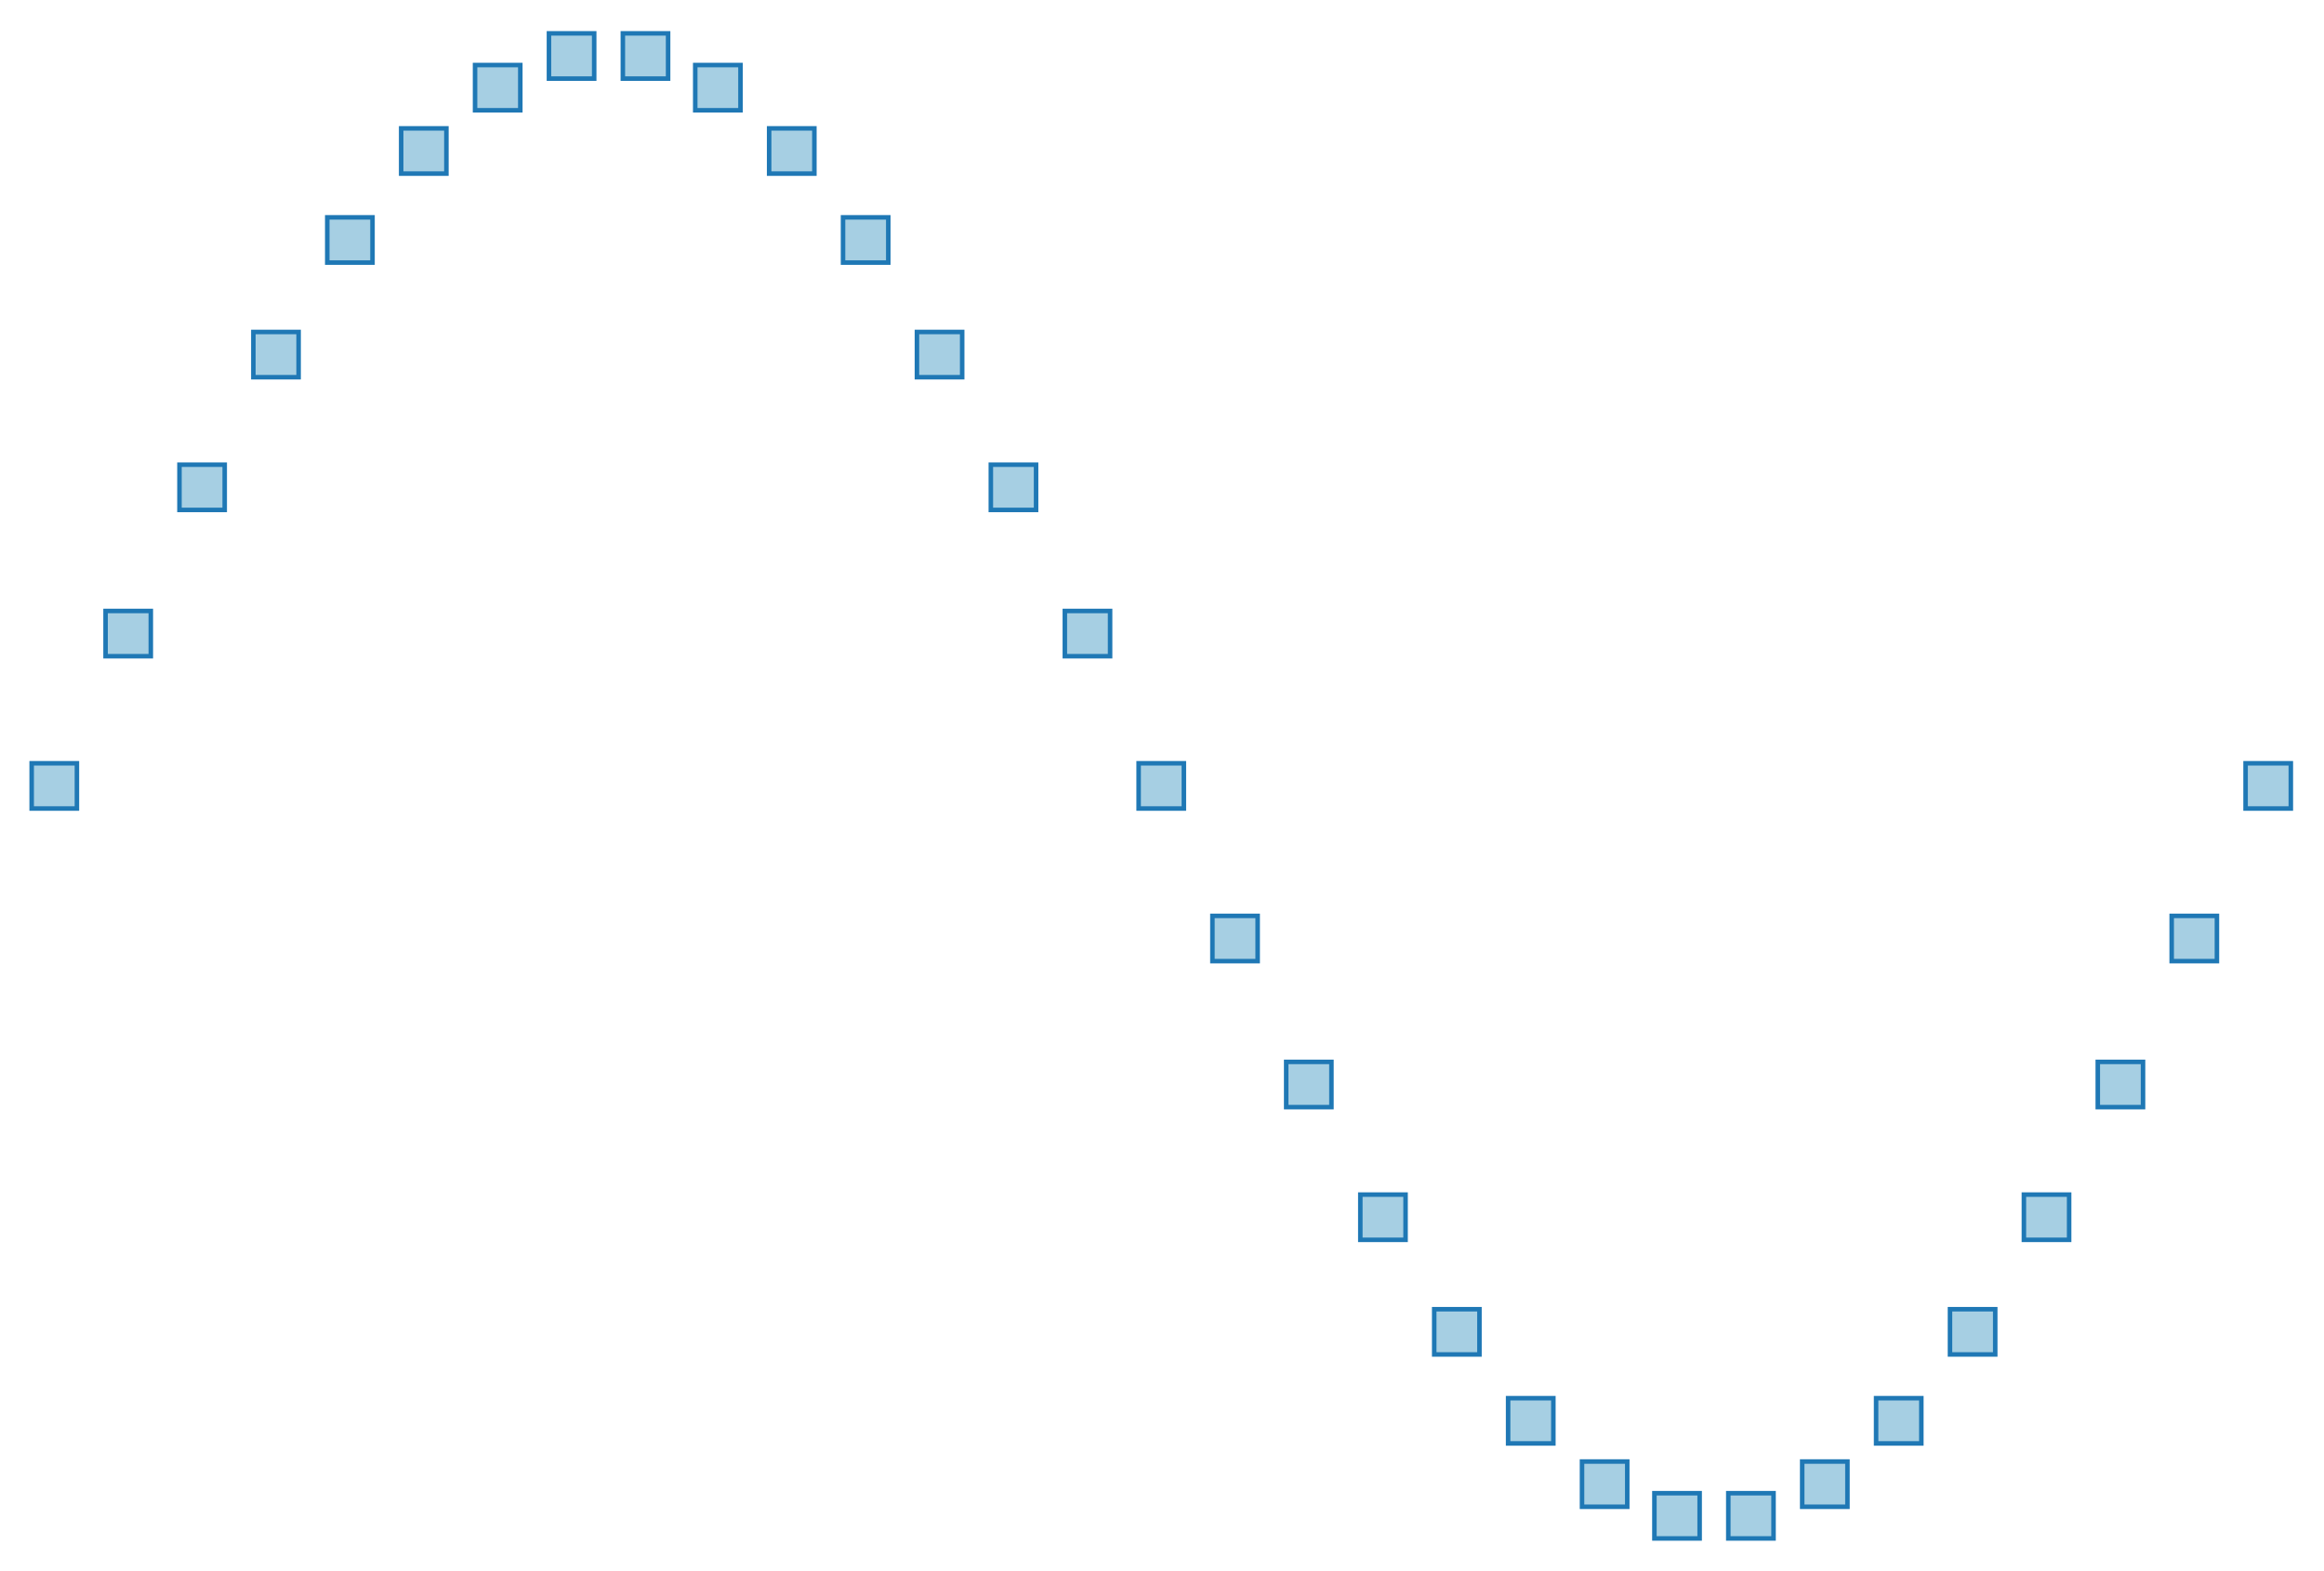
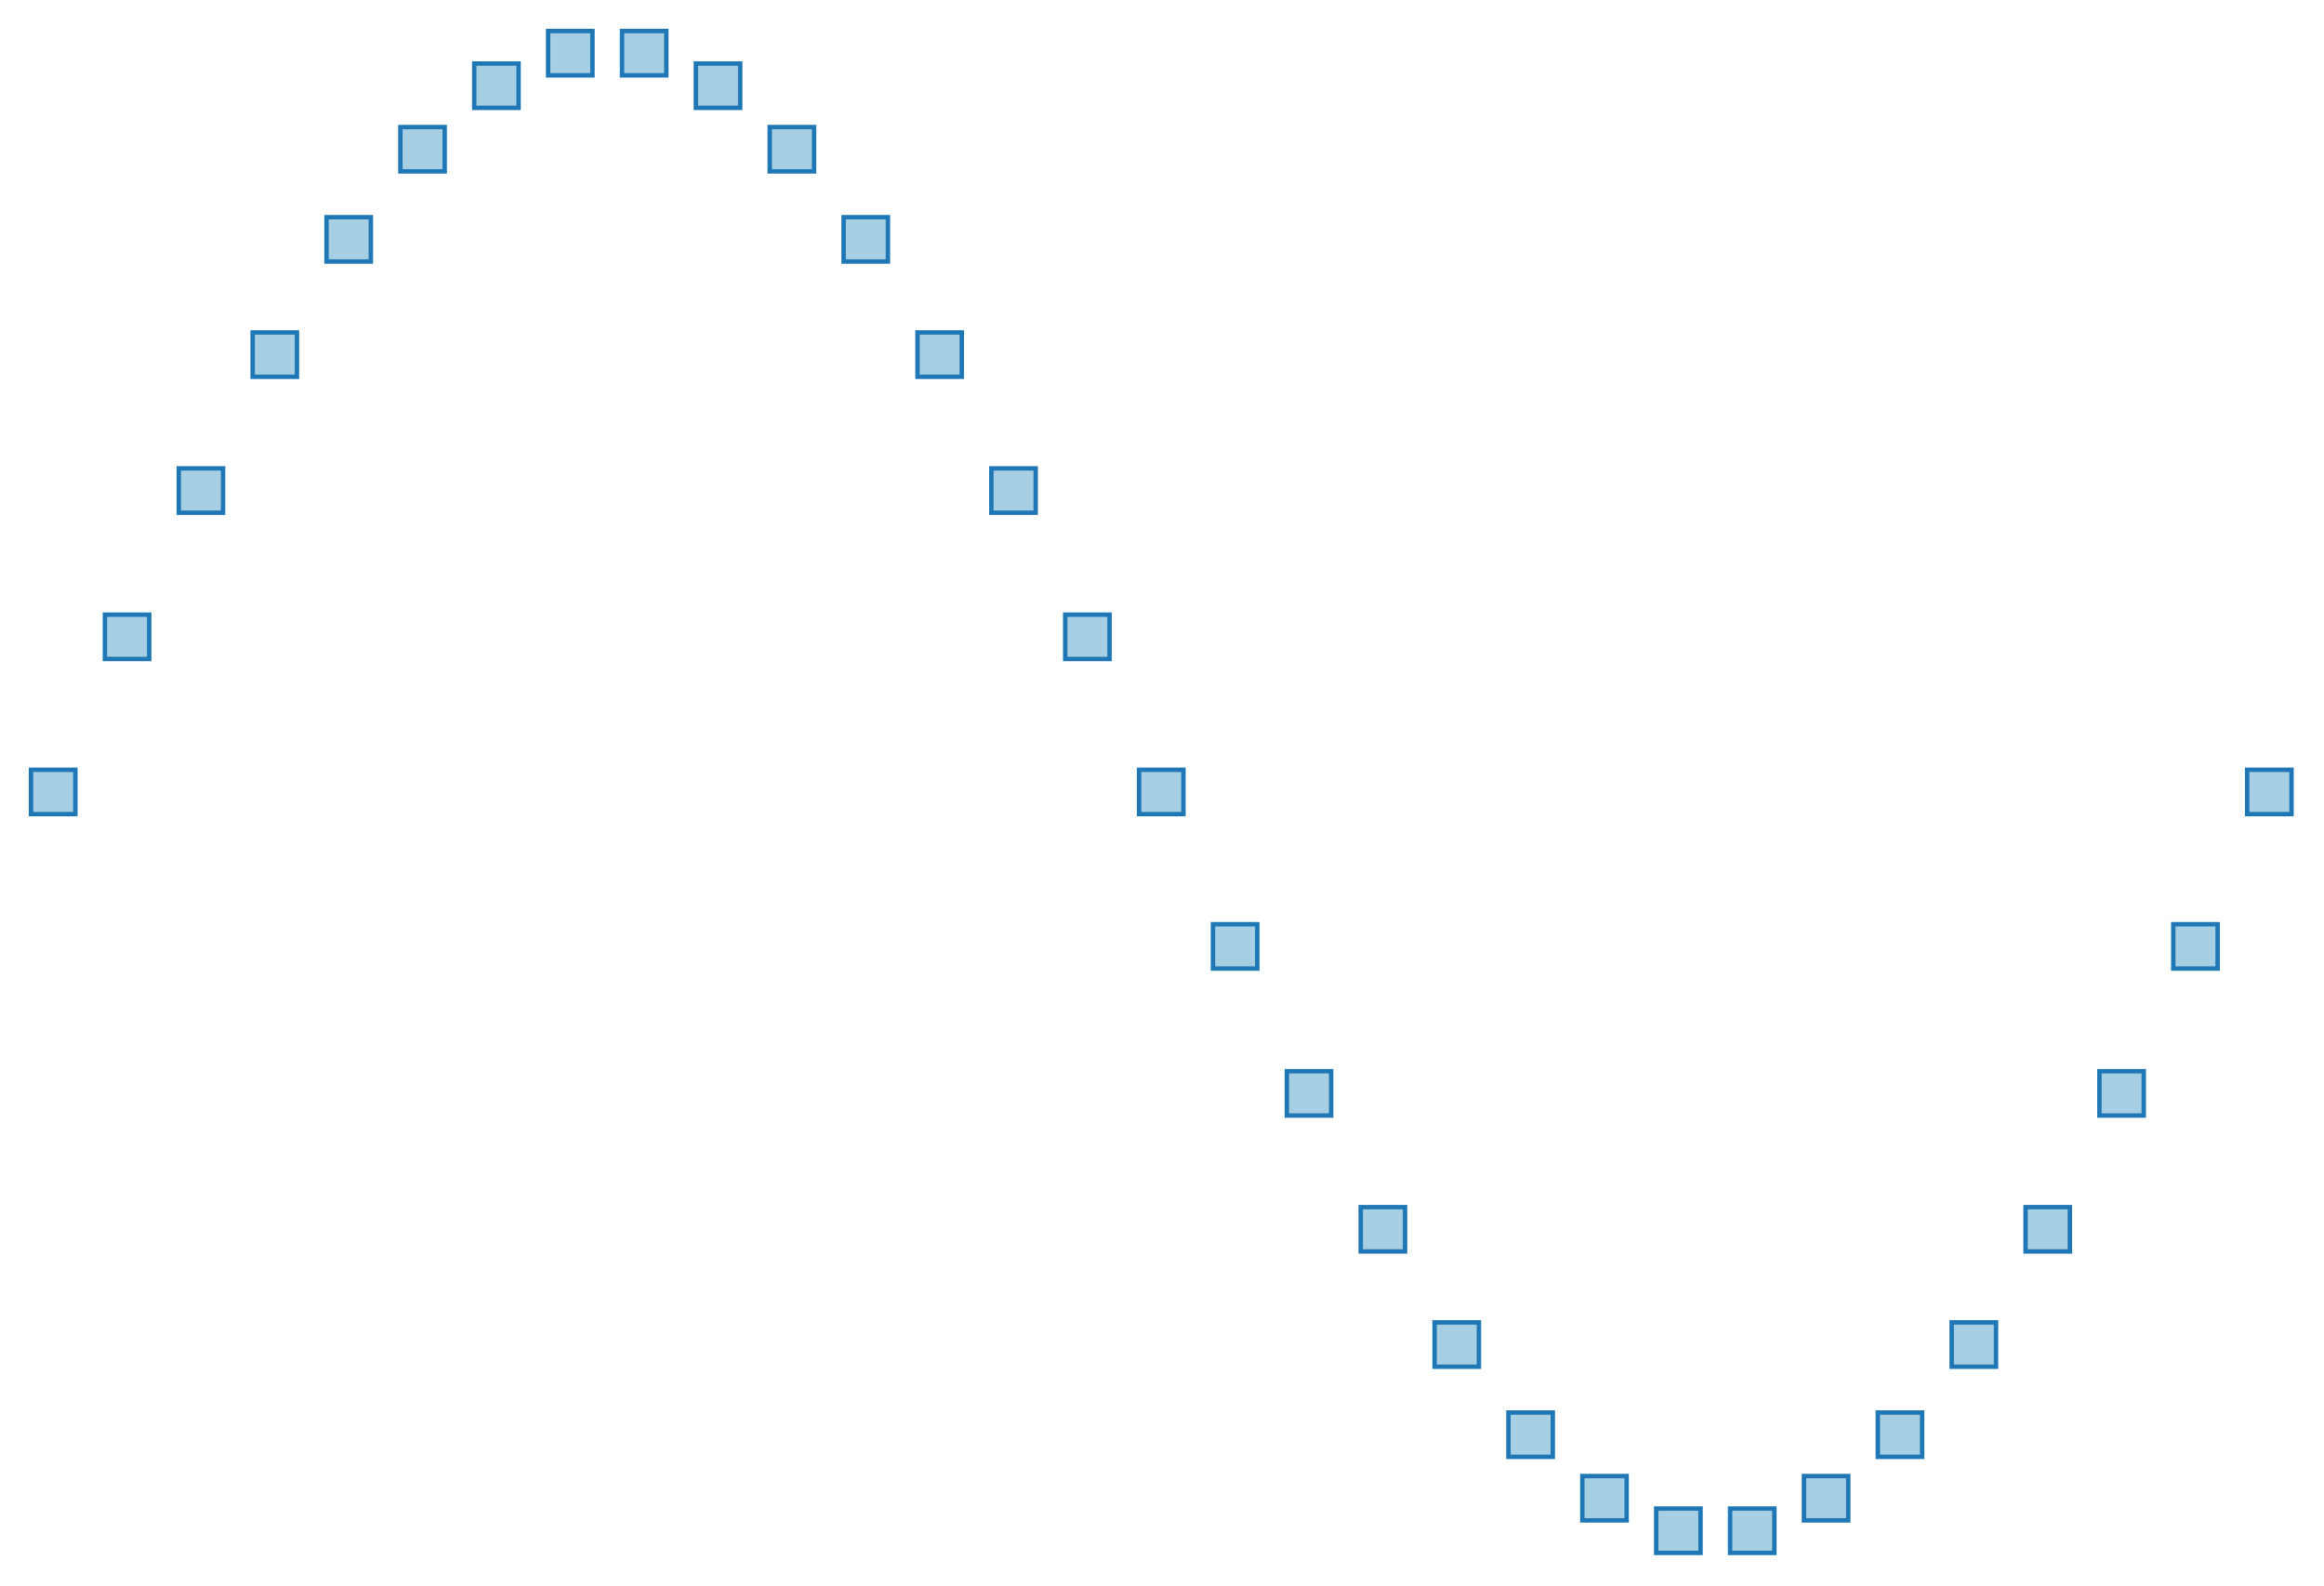
- <svg xmlns="http://www.w3.org/2000/svg" width="443.986" viewBox="-0.77 -0.521 1.541 1.041" height="300.0">
+ <svg xmlns="http://www.w3.org/2000/svg" width="439.795" viewBox="-0.786 -0.536 1.573 1.073" height="300.0">
  <style>svg {
  color-scheme: light dark;
}
+ {
+   .canvas g, .title g, .axisbar g, .ticktext g, .tickglyph g, .ticklines g, .legendContent g text {
+     fill: #0d0d0d;
+   }
+   .ticklines g, .tickglyph g, .legendBorder g {
+     stroke: #0d0d0d;
+   }
+ }
@media (prefers-color-scheme:dark) {
-   .title g, .axisbar g, .ticktext g, .tickglyph g, .ticklines g, .legend g {
+   .canvas g, .title g, .axisbar g, .ticktext g, .tickglyph g, .ticklines g, .legendContent g text {
    fill: #f0f0f0;
  }
-   .ticklines g, .tickglyph g, .legendborder g {
+   .ticklines g, .tickglyph g, .legendBorder g {
    stroke: #f0f0f0;
  }
- }
- @media (prefers-color-scheme:light) {
-   .title g, .axisbar g, .ticktext g, .tickglyph g, .ticklines g, .legend g {
-     fill: #0d0d0d;
-   }
-   .ticklines g, .tickglyph g, .legendborder g {
-     stroke: #0d0d0d;
-   }</style>
+ }</style>
  <g class="wave">
    <g stroke-opacity="1.0" fill="#a6cfe3" stroke="#1f78b5" stroke-width="3.0e-3" fill-opacity="1.0">
-       <rect width="3.0000000000000027e-2" x="-0.749" y="-1.5e-2" height="3.0e-2" />
-       <rect width="3.0000000000000027e-2" x="-0.7" y="-0.116" height="3.0e-2" />
-       <rect width="3.0000000000000027e-2" x="-0.651" y="-0.213" height="3.0000000000000027e-2" />
-       <rect width="3.0000000000000027e-2" x="-0.602" y="-0.301" height="3.0000000000000027e-2" />
-       <rect width="3.0000000000000027e-2" x="-0.553" y="-0.377" height="3.0000000000000027e-2" />
-       <rect width="2.999999999999997e-2" x="-0.504" y="-0.436" height="3.0000000000000027e-2" />
-       <rect width="3.0000000000000027e-2" x="-0.455" y="-0.478" height="3.0000000000000027e-2" />
-       <rect width="3.0000000000000027e-2" x="-0.406" y="-0.499" height="3.0000000000000027e-2" />
-       <rect width="3.0000000000000027e-2" x="-0.357" y="-0.499" height="3.0000000000000027e-2" />
-       <rect width="3.0000000000000027e-2" x="-0.309" y="-0.478" height="3.0000000000000027e-2" />
-       <rect width="3.0000000000000027e-2" x="-0.26" y="-0.436" height="3.0000000000000027e-2" />
-       <rect width="3.0000000000000027e-2" x="-0.211" y="-0.377" height="3.0000000000000027e-2" />
-       <rect width="3.0000000000000027e-2" x="-0.162" y="-0.301" height="3.0000000000000027e-2" />
-       <rect width="3.0e-2" x="-0.113" y="-0.213" height="3.0000000000000027e-2" />
-       <rect width="3.0e-2" x="-6.39236790606653e-2" y="-0.116" height="3.0e-2" />
-       <rect width="3.0e-2" x="-1.5e-2" y="-1.500000000000011e-2" height="3.0e-2" />
-       <rect width="3.0e-2" x="3.3923679060665526e-2" y="8.618921903935457e-2" height="3.0e-2" />
-       <rect width="3.0e-2" x="8.284735812133072e-2" y="0.183" height="3.0000000000000027e-2" />
-       <rect width="3.0000000000000027e-2" x="0.132" y="0.271" height="3.0000000000000027e-2" />
-       <rect width="3.0000000000000027e-2" x="0.181" y="0.347" height="3.0000000000000027e-2" />
-       <rect width="3.0000000000000027e-2" x="0.23" y="0.406" height="3.0000000000000027e-2" />
-       <rect width="3.0000000000000027e-2" x="0.279" y="0.448" height="3.0000000000000027e-2" />
-       <rect width="3.0000000000000027e-2" x="0.327" y="0.469" height="3.0000000000000027e-2" />
-       <rect width="3.0000000000000027e-2" x="0.376" y="0.469" height="3.0000000000000027e-2" />
-       <rect width="3.0000000000000027e-2" x="0.425" y="0.448" height="3.0000000000000027e-2" />
-       <rect width="3.0000000000000027e-2" x="0.474" y="0.406" height="3.0000000000000027e-2" />
-       <rect width="3.0000000000000027e-2" x="0.523" y="0.347" height="3.0000000000000027e-2" />
-       <rect width="3.0000000000000027e-2" x="0.572" y="0.271" height="3.0000000000000027e-2" />
-       <rect width="3.0000000000000027e-2" x="0.621" y="0.183" height="3.0000000000000027e-2" />
-       <rect width="3.0000000000000027e-2" x="0.67" y="8.618921903935496e-2" height="3.0e-2" />
-       <rect width="3.0000000000000027e-2" x="0.719" y="-1.5e-2" height="3.0e-2" />
+       <rect width="3.0000000000000027e-2" x="-0.765" y="-1.4999999999999888e-2" height="3.0e-2" />
+       <rect width="3.0000000000000027e-2" x="-0.715" y="-0.12" height="3.0e-2" />
+       <rect width="3.0000000000000027e-2" x="-0.665" y="-0.219" height="3.0000000000000027e-2" />
+       <rect width="3.0000000000000027e-2" x="-0.615" y="-0.311" height="3.0000000000000027e-2" />
+       <rect width="3.0000000000000027e-2" x="-0.565" y="-0.389" height="3.0000000000000027e-2" />
+       <rect width="3.0000000000000027e-2" x="-0.515" y="-0.45" height="3.0000000000000027e-2" />
+       <rect width="3.0000000000000027e-2" x="-0.465" y="-0.493" height="3.0000000000000027e-2" />
+       <rect width="3.0000000000000027e-2" x="-0.415" y="-0.515" height="3.0000000000000027e-2" />
+       <rect width="3.0000000000000027e-2" x="-0.365" y="-0.515" height="3.0000000000000027e-2" />
+       <rect width="3.0000000000000027e-2" x="-0.315" y="-0.493" height="3.0000000000000027e-2" />
+       <rect width="3.0000000000000027e-2" x="-0.265" y="-0.45" height="3.0000000000000027e-2" />
+       <rect width="3.0000000000000027e-2" x="-0.215" y="-0.389" height="3.0000000000000027e-2" />
+       <rect width="3.0000000000000027e-2" x="-0.165" y="-0.311" height="3.0000000000000027e-2" />
+       <rect width="3.0e-2" x="-0.115" y="-0.219" height="3.0000000000000027e-2" />
+       <rect width="3.0e-2" x="-6.500000000000004e-2" y="-0.12" height="3.0e-2" />
+       <rect width="3.0e-2" x="-1.500000000000011e-2" y="-1.5e-2" height="3.0e-2" />
+       <rect width="3.0e-2" x="3.5000000000000045e-2" y="8.952846326765336e-2" height="3.0e-2" />
+       <rect width="3.0e-2" x="8.499999999999998e-2" y="0.189" height="3.0000000000000027e-2" />
+       <rect width="3.0000000000000027e-2" x="0.135" y="0.281" height="3.0000000000000027e-2" />
+       <rect width="3.0000000000000027e-2" x="0.185" y="0.359" height="3.0000000000000027e-2" />
+       <rect width="3.0000000000000027e-2" x="0.235" y="0.42" height="3.0000000000000027e-2" />
+       <rect width="3.0000000000000027e-2" x="0.285" y="0.463" height="3.0000000000000027e-2" />
+       <rect width="3.0000000000000027e-2" x="0.335" y="0.485" height="3.0000000000000027e-2" />
+       <rect width="3.0000000000000027e-2" x="0.385" y="0.485" height="3.0000000000000027e-2" />
+       <rect width="3.0000000000000027e-2" x="0.435" y="0.463" height="3.0000000000000027e-2" />
+       <rect width="3.0000000000000027e-2" x="0.485" y="0.42" height="3.0000000000000027e-2" />
+       <rect width="3.0000000000000027e-2" x="0.535" y="0.359" height="3.0000000000000027e-2" />
+       <rect width="3.0000000000000027e-2" x="0.585" y="0.281" height="3.0000000000000027e-2" />
+       <rect width="3.0000000000000027e-2" x="0.635" y="0.189" height="3.0000000000000027e-2" />
+       <rect width="3.0000000000000027e-2" x="0.685" y="8.952846326765375e-2" height="3.0e-2" />
+       <rect width="3.0000000000000027e-2" x="0.735" y="-1.4999999999999888e-2" height="3.0e-2" />
    </g>
  </g>
+   <g class="hud" />
</svg>
